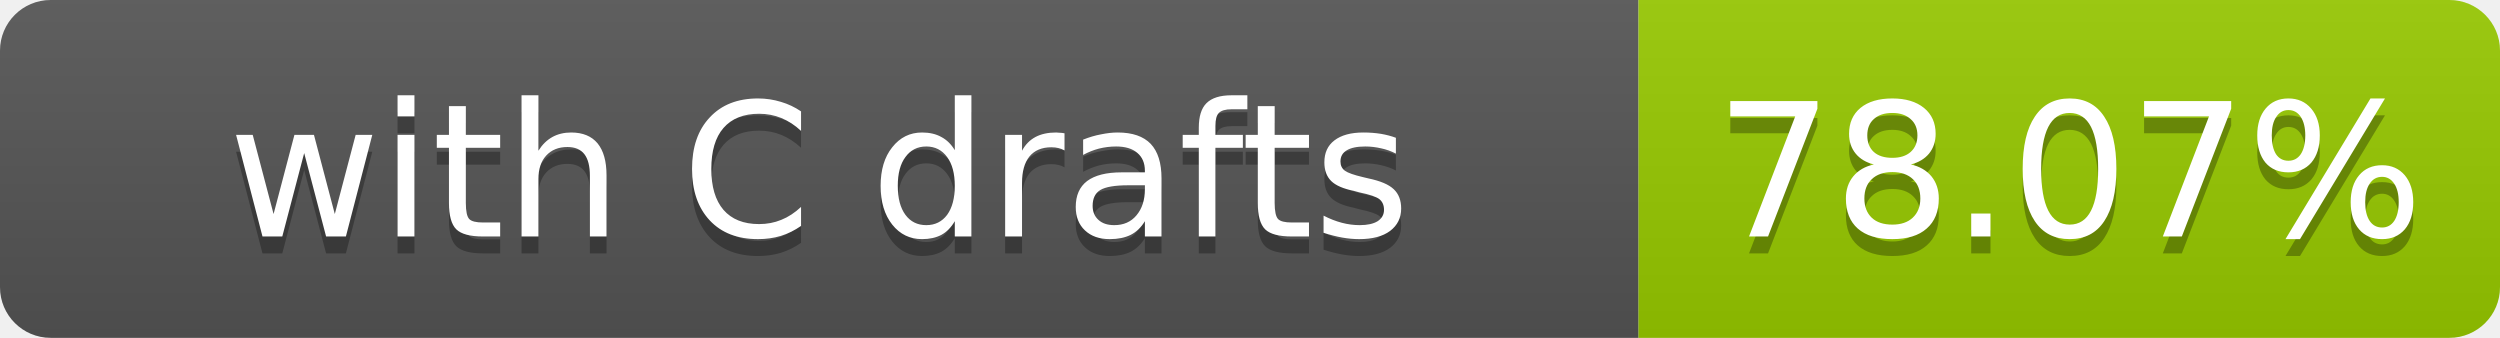
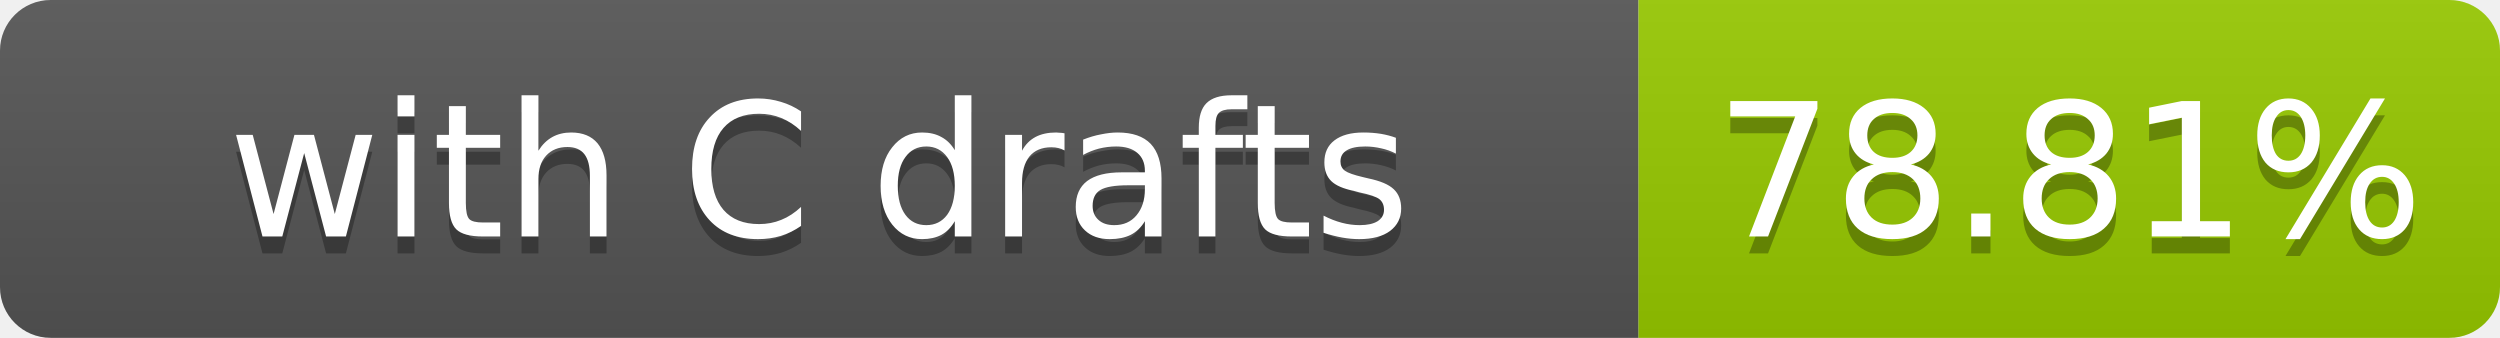
- <svg xmlns="http://www.w3.org/2000/svg" width="148" height="20" role="img" aria-label="with C drafts: 78.07%">
+ <svg xmlns="http://www.w3.org/2000/svg" width="148" height="20" role="img" aria-label="with C drafts: 78.81%">
  <linearGradient id="s" x2="0" y2="100%">
    <stop offset="0" stop-color="#bbb" stop-opacity=".1" />
    <stop offset="1" stop-opacity=".1" />
  </linearGradient>
  <clipPath id="r">
    <rect width="148" height="20" rx="3" fill="#fff" />
  </clipPath>
  <g clip-path="url(#r)">
    <rect width="97" height="20" fill="#555" />
    <rect x="97" width="51" height="20" fill="#97ca00" />
    <rect width="148" height="20" fill="url(#s)" />
  </g>
  <g fill="#fff" text-anchor="middle" font-family="Verdana,Geneva,DejaVu Sans,sans-serif" font-size="11">
    <text x="48.5" y="15" fill="#010101" fill-opacity=".3">with C drafts</text>
    <text x="48.5" y="14">with C drafts</text>
-     <text x="122.5" y="15" fill="#010101" fill-opacity=".3">78.07%</text>
-     <text x="122.5" y="14">78.07%</text>
+     <text x="122.5" y="15" fill="#010101" fill-opacity=".3">78.81%</text>
+     <text x="122.5" y="14">78.81%</text>
  </g>
</svg>
